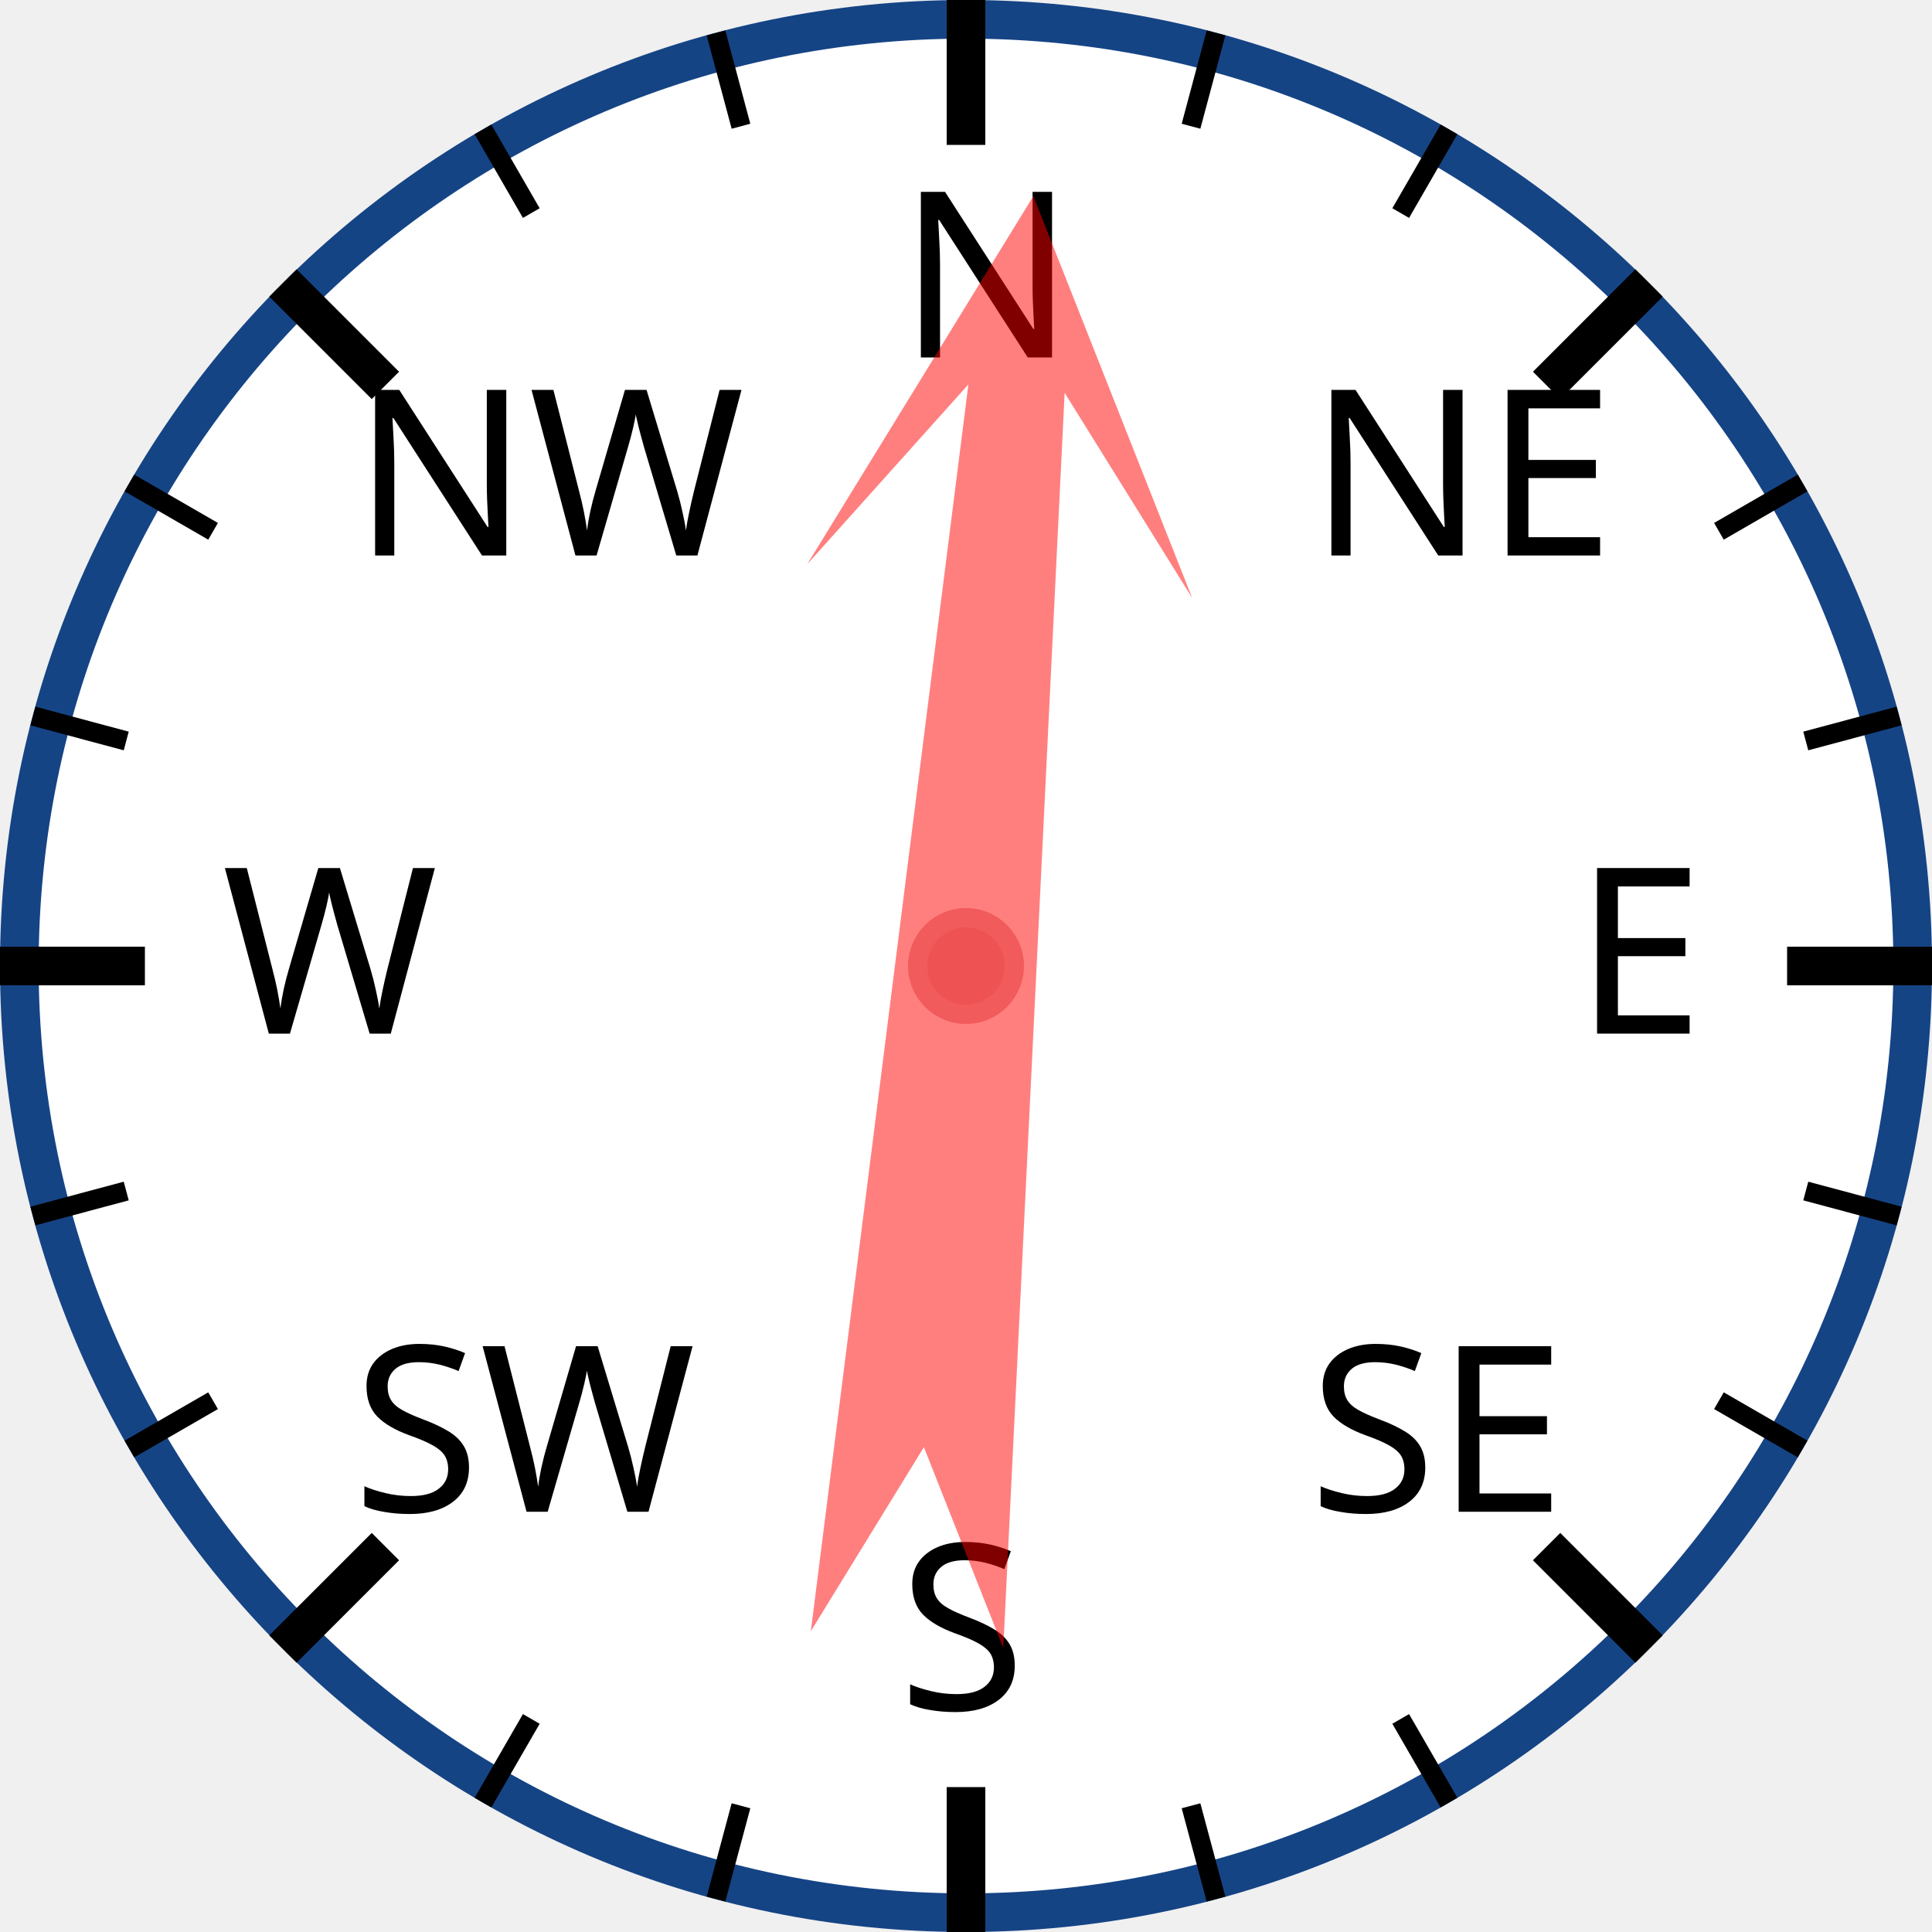
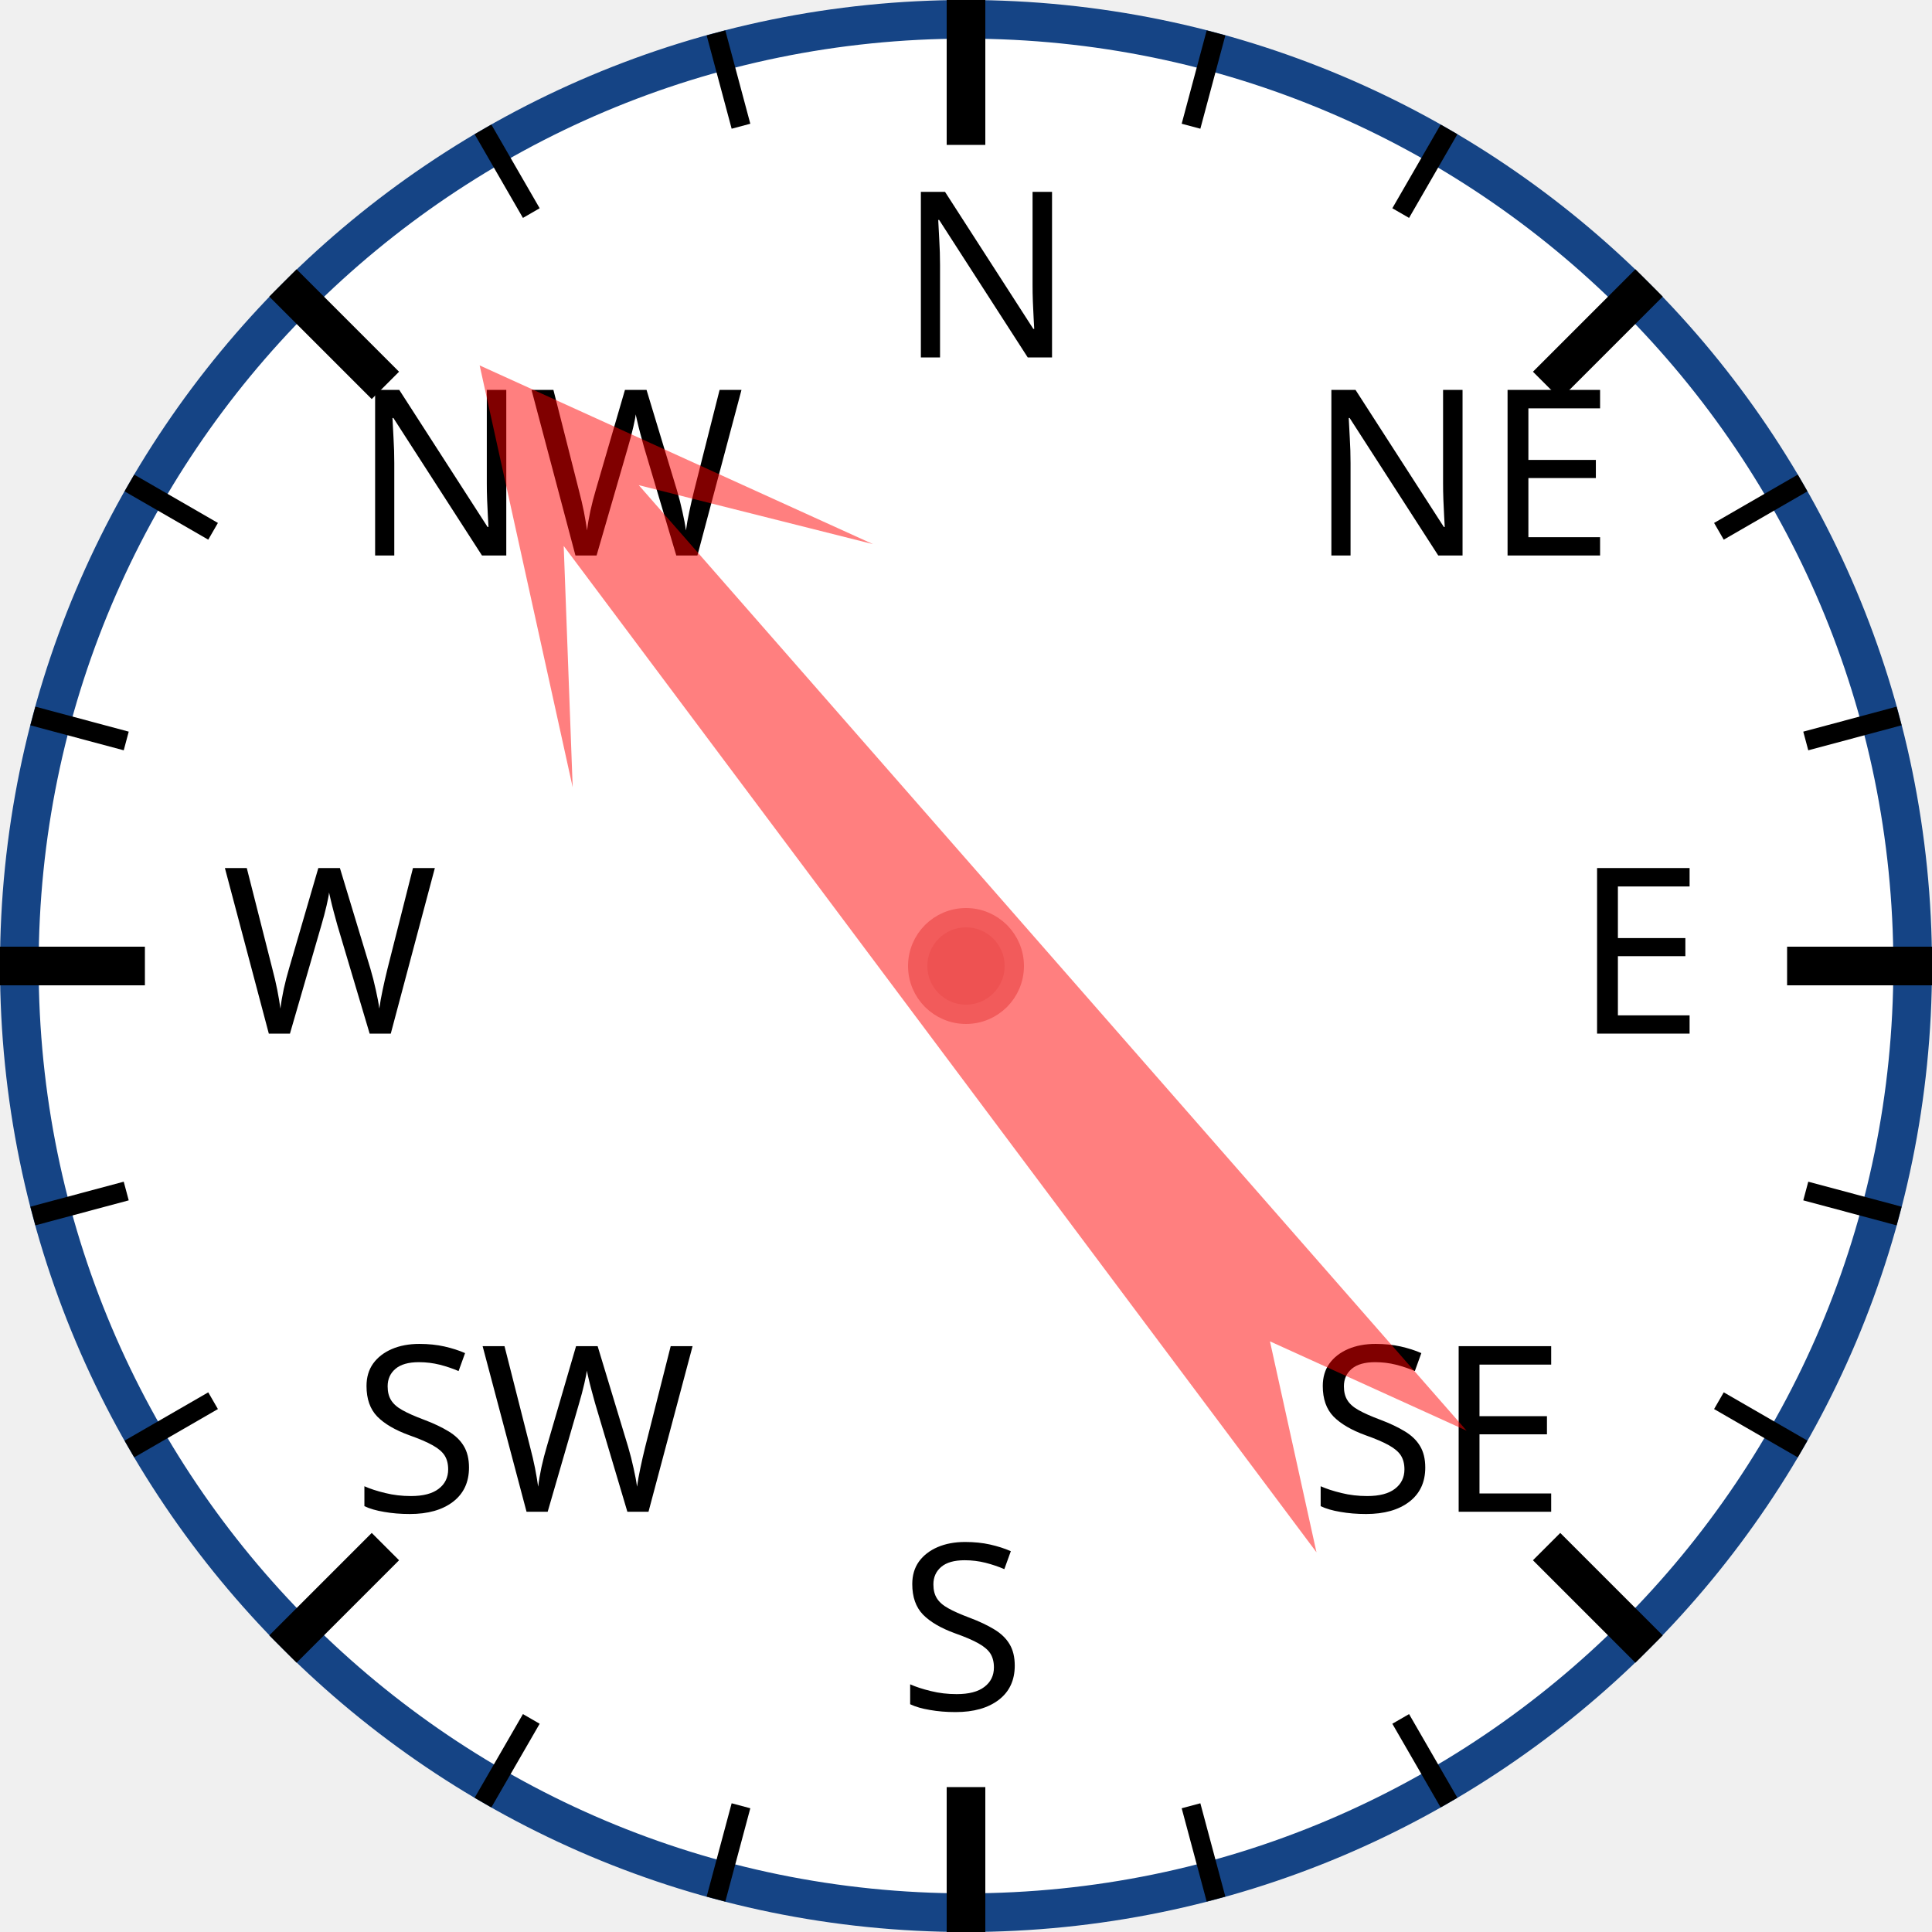
<svg xmlns="http://www.w3.org/2000/svg" width="120px" height="120px" viewBox="0 0 200 200">
  <circle cx="100" cy="100" r="98" style="fill: white; stroke: #154485; stroke-width: 4;" />
  <text x="93.0" y="37.0" style="font-family: sans-serif; font-size: 18pt;">N</text>
  <line x1="100.0" y1="0.0" x2="100.0" y2="15.0" style="stroke: black; stroke-width: 4;" />
  <line x1="74.118" y1="3.407" x2="76.706" y2="13.067" style="stroke: black; stroke-width: 2;" />
  <line x1="50" y1="13.397" x2="55" y2="22.058" style="stroke: black; stroke-width: 2;" />
  <text x="36.503" y="57.503" style="font-family: sans-serif; font-size: 18pt;">NW</text>
  <line x1="29.289" y1="29.289" x2="39.896" y2="39.896" style="stroke: black; stroke-width: 4;" />
  <line x1="13.397" y1="50" x2="22.058" y2="55" style="stroke: black; stroke-width: 2;" />
  <line x1="3.407" y1="74.118" x2="13.067" y2="76.706" style="stroke: black; stroke-width: 2;" />
  <text x="23.0" y="107.0" style="font-family: sans-serif; font-size: 18pt;">W</text>
  <line x1="0.0" y1="100.0" x2="15.0" y2="100.0" style="stroke: black; stroke-width: 4;" />
  <line x1="3.407" y1="125.882" x2="13.067" y2="123.294" style="stroke: black; stroke-width: 2;" />
  <line x1="13.397" y1="150" x2="22.058" y2="145" style="stroke: black; stroke-width: 2;" />
  <text x="36.503" y="156.497" style="font-family: sans-serif; font-size: 18pt;">SW</text>
  <line x1="29.289" y1="170.711" x2="39.896" y2="160.104" style="stroke: black; stroke-width: 4;" />
  <line x1="50" y1="186.603" x2="55" y2="177.942" style="stroke: black; stroke-width: 2;" />
  <line x1="74.118" y1="196.593" x2="76.706" y2="186.933" style="stroke: black; stroke-width: 2;" />
  <text x="93" y="177.0" style="font-family: sans-serif; font-size: 18pt;">S</text>
  <line x1="100" y1="200.0" x2="100" y2="185.0" style="stroke: black; stroke-width: 4;" />
  <line x1="125.882" y1="196.593" x2="123.294" y2="186.933" style="stroke: black; stroke-width: 2;" />
  <line x1="150.0" y1="186.603" x2="145.0" y2="177.942" style="stroke: black; stroke-width: 2;" />
  <text x="135.497" y="156.497" style="font-family: sans-serif; font-size: 18pt;">SE</text>
  <line x1="170.711" y1="170.711" x2="160.104" y2="160.104" style="stroke: black; stroke-width: 4;" />
  <line x1="186.603" y1="150" x2="177.942" y2="145" style="stroke: black; stroke-width: 2;" />
  <line x1="196.593" y1="125.882" x2="186.933" y2="123.294" style="stroke: black; stroke-width: 2;" />
  <text x="163.0" y="107" style="font-family: sans-serif; font-size: 18pt;">E</text>
  <line x1="200.0" y1="100" x2="185.0" y2="100" style="stroke: black; stroke-width: 4;" />
  <line x1="196.593" y1="74.118" x2="186.933" y2="76.706" style="stroke: black; stroke-width: 2;" />
  <line x1="186.603" y1="50" x2="177.942" y2="55" style="stroke: black; stroke-width: 2;" />
  <text x="135.497" y="57.503" style="font-family: sans-serif; font-size: 18pt;">NE</text>
  <line x1="170.711" y1="29.289" x2="160.104" y2="39.896" style="stroke: black; stroke-width: 4;" />
  <line x1="150" y1="13.397" x2="145" y2="22.058" style="stroke: black; stroke-width: 2;" />
  <line x1="125.882" y1="3.407" x2="123.294" y2="13.067" style="stroke: black; stroke-width: 2;" />
-   <polygon points="100 20 120 60 105 40 110 170 100 150 90 170 95 40 80 60" style="fill: red; fill-opacity: 0.5;" transform="rotate(5,100,100)" />
+   <polygon points="100 20 120 60 105 40 110 170 100 150 90 170 95 40 80 60" style="fill: red; fill-opacity: 0.5;" transform="rotate(321,100,100)" />
  <circle cx="100" cy="100" r="5" style="fill: #EE5252; stroke: #F25B5B; stroke-width: 2;" />
</svg>
